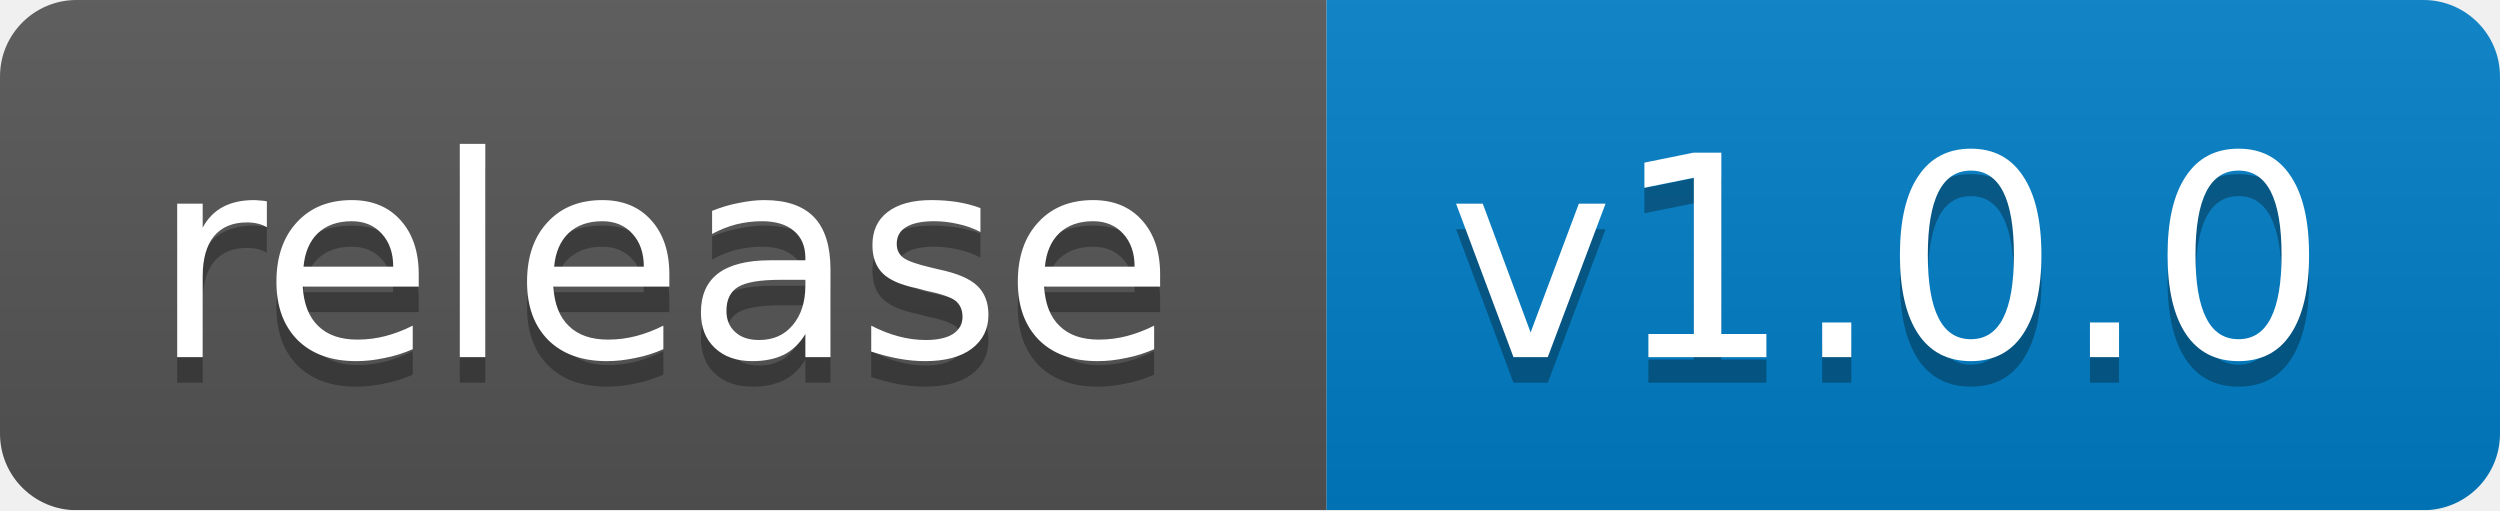
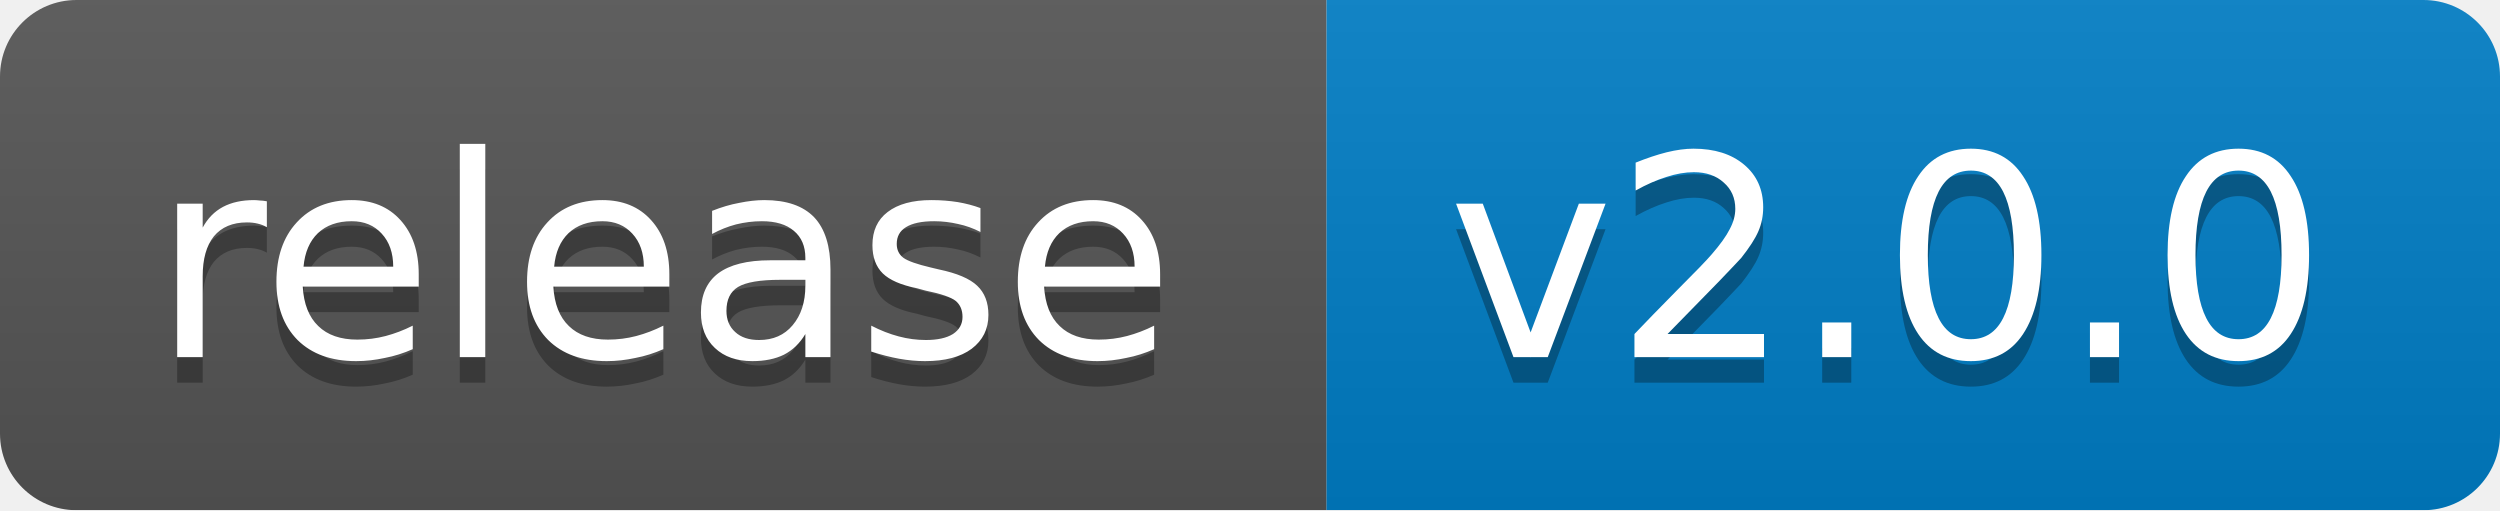
<svg xmlns="http://www.w3.org/2000/svg" width="98" height="20">
  <linearGradient id="b" x2="0" y2="100%">
    <stop offset="0" stop-color="#bbb" stop-opacity=".1" />
    <stop offset="1" stop-opacity=".1" />
  </linearGradient>
  <mask id="a">
    <rect width="98" height="20" rx="3" fill="#fff" />
  </mask>
  <g mask="url(#a)">
    <path fill="#555" d="M0 0h52v20H0z" />
    <path fill="#007ec6" d="M52 0h46v20H52z" />
    <path fill="url(#b)" d="M0 0h98v20H0z" />
  </g>
  <g fill="#fff" text-anchor="middle" font-family="DejaVu Sans,Verdana,Geneva,sans-serif" font-size="11">
    <text x="26" y="15" fill="#010101" fill-opacity=".3">release</text>
    <text x="26" y="14">release</text>
-     <text x="74" y="15" fill="#010101" fill-opacity=".3">v1.0.0</text>
-     <text x="74" y="14">v1.0.0</text>
+     <text x="74" y="15" fill="#010101" fill-opacity=".3">v2.0.0</text>
+     <text x="74" y="14">v2.0.0</text>
  </g>
</svg>
